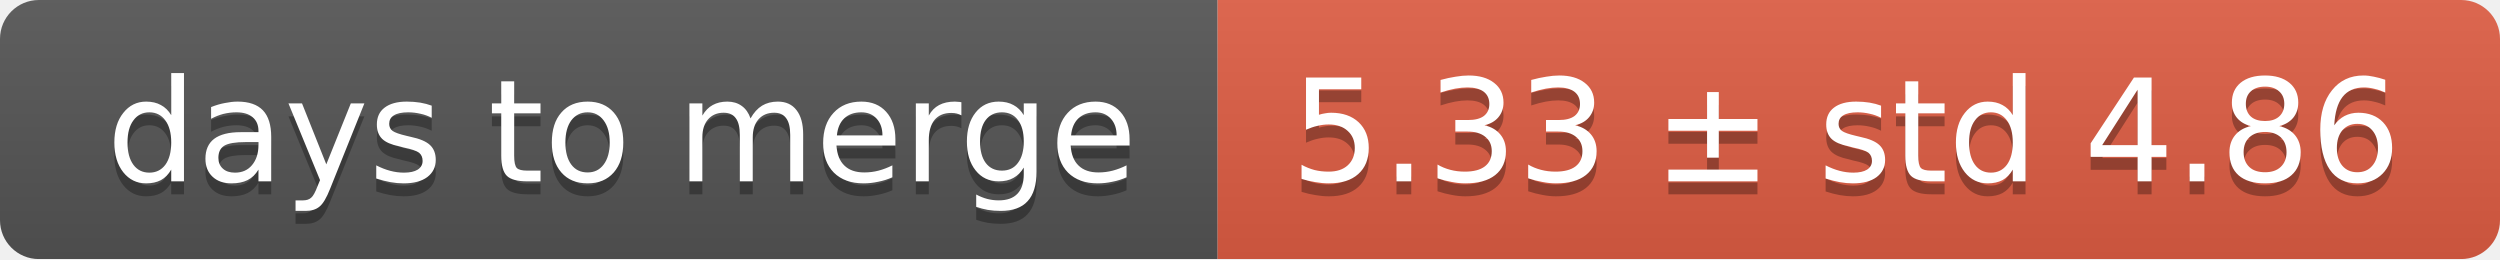
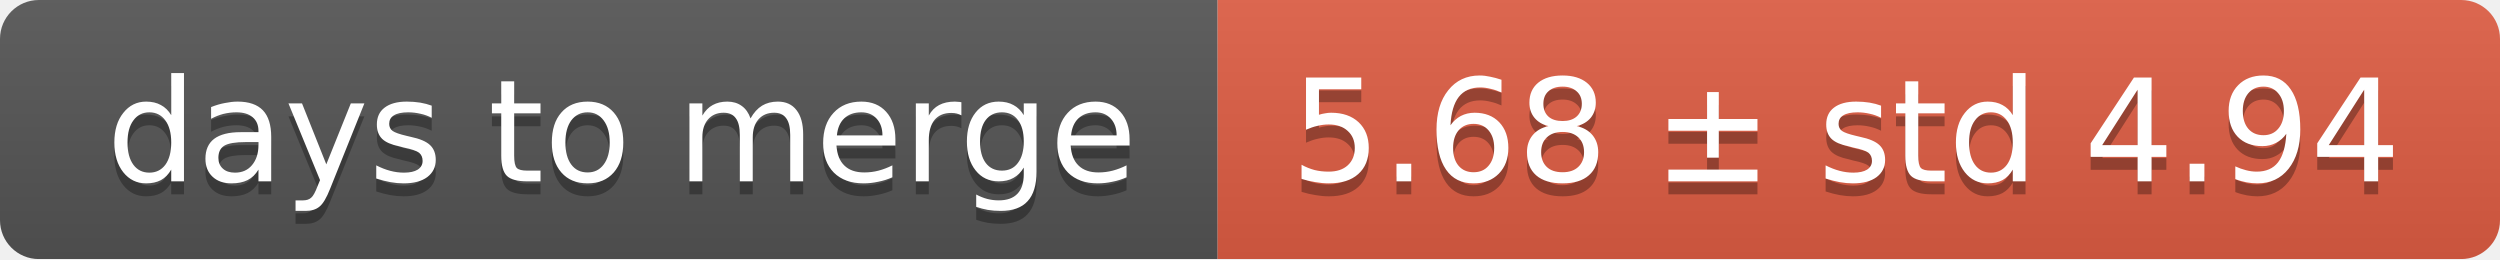
<svg xmlns="http://www.w3.org/2000/svg" width="193" height="20">
  <linearGradient id="smooth" x2="0" y2="100%">
    <stop offset="0" stop-color="#bbb" stop-opacity=".1" />
    <stop offset="1" stop-opacity=".1" />
  </linearGradient>
  <mask id="round">
    <rect width="193" height="20" rx="3" fill="#fff" />
  </mask>
  <g mask="url(#round)">
    <rect width="94" height="20" fill="#555" />
    <rect x="94" width="99" height="20" fill="#e05d44" />
    <rect width="193" height="20" fill="url(#smooth)" />
  </g>
  <g fill="#fff" text-anchor="middle" font-family="DejaVu Sans,Verdana,Geneva,sans-serif" font-size="11">
    <text x="48" y="15" fill="#010101" fill-opacity=".3">days to merge</text>
    <text x="48" y="14">days to merge</text>
-     <text x="142.5" y="15" fill="#010101" fill-opacity=".3">5.33 ± std 4.86</text>
-     <text x="142.5" y="14">5.33 ± std 4.86</text>
+     <text x="142.5" y="15" fill="#010101" fill-opacity=".3">5.68 ± std 4.94</text>
+     <text x="142.5" y="14">5.68 ± std 4.94</text>
  </g>
</svg>
